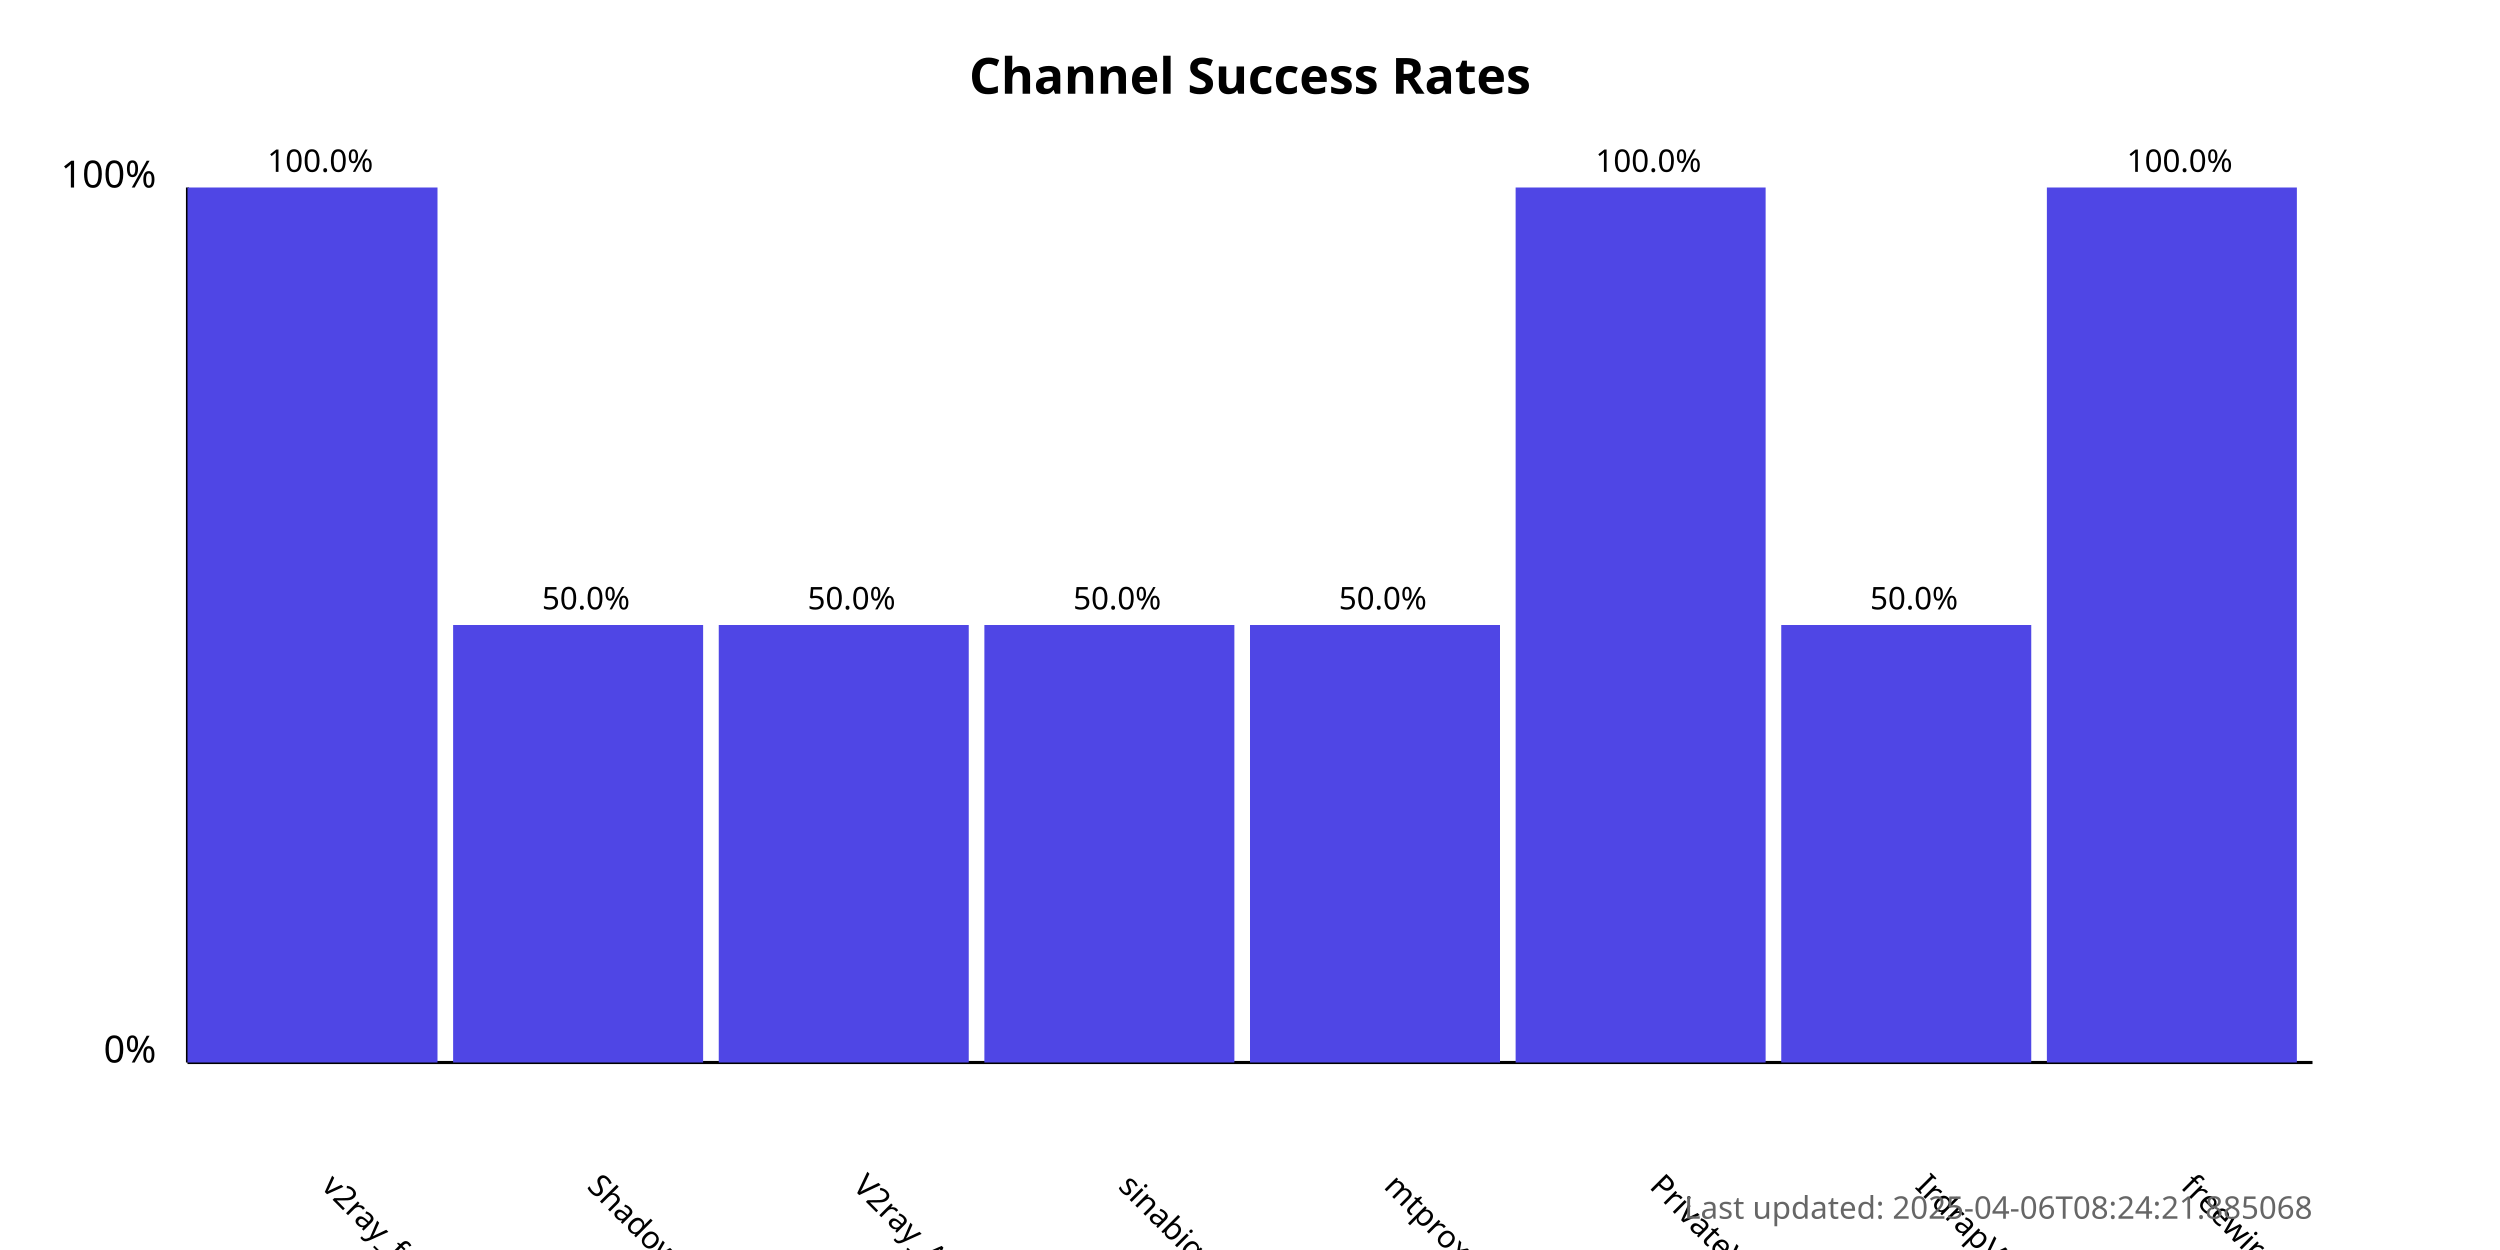
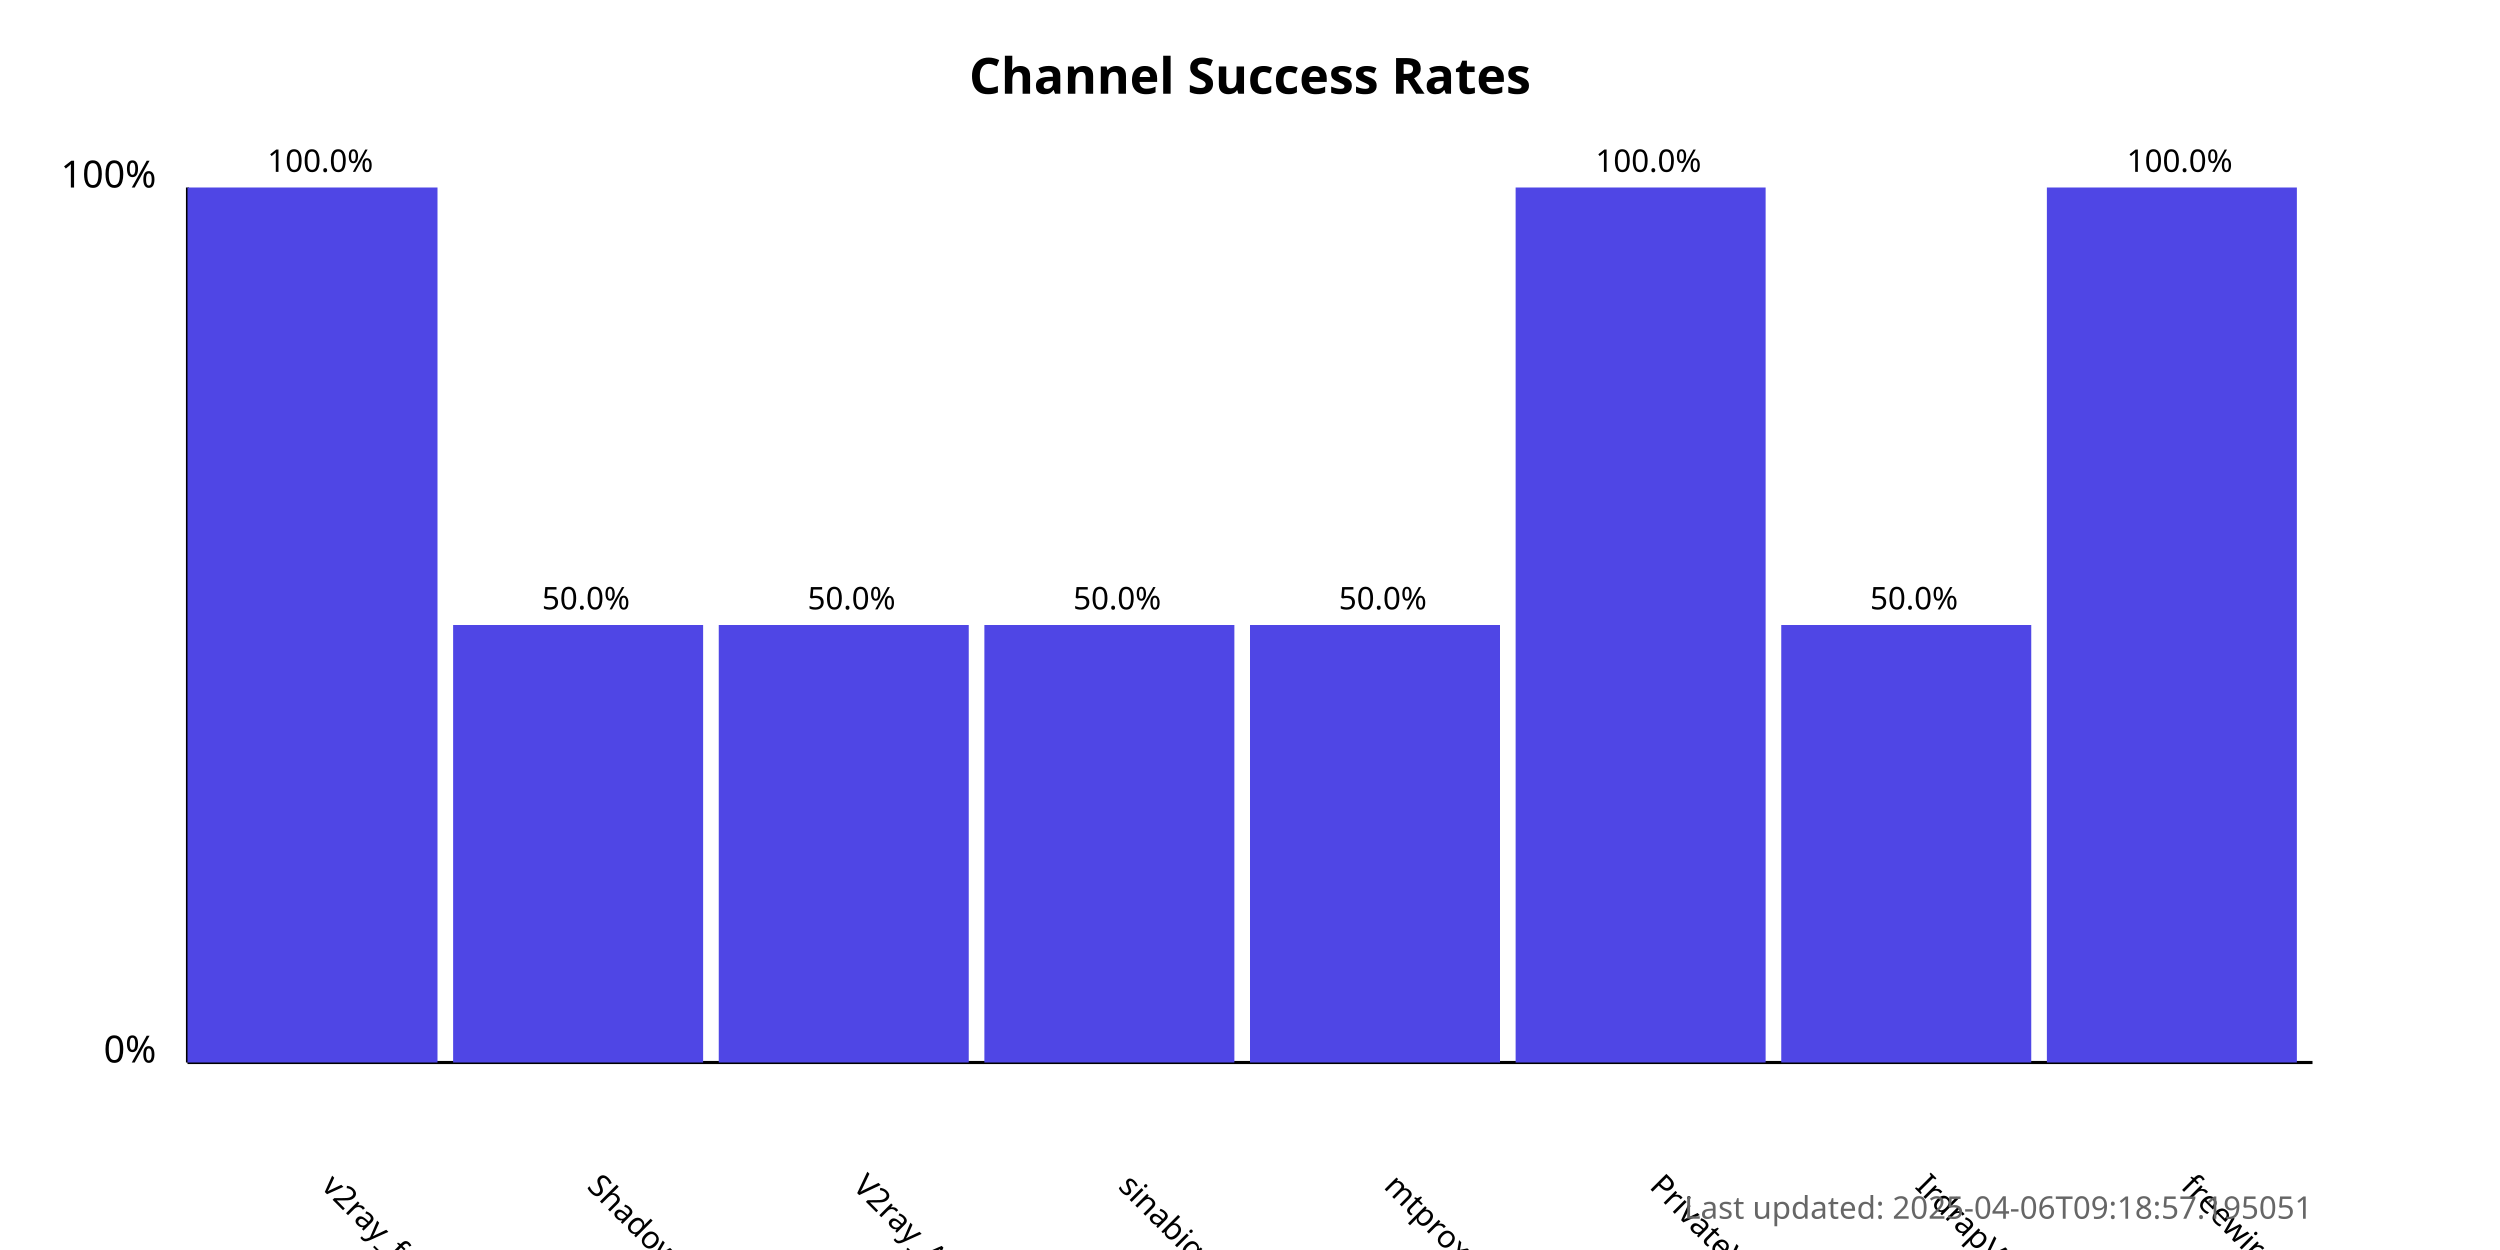
<svg xmlns="http://www.w3.org/2000/svg" width="800" height="400">
  <style>
            .chart-title { font: bold 16px sans-serif; }
            .axis-label { font: 12px sans-serif; }
            .tick-label { font: 10px sans-serif; }
            .bar { fill: #4f46e5; }
            .bar:hover { fill: #6366f1; }
            .timestamp { font: 10px sans-serif; fill: #666; }
        </style>
  <text x="400.0" y="30" text-anchor="middle" class="chart-title">
            Channel Success Rates
        </text>
  <line x1="60" y1="340" x2="60" y2="60" stroke="black" stroke-width="1" />
  <line x1="60" y1="340" x2="740" y2="340" stroke="black" stroke-width="1" />
  <text x="50" y="340" text-anchor="end" class="axis-label">0%</text>
  <text x="50" y="60" text-anchor="end" class="axis-label">100%</text>
  <g>
    <rect x="60" y="60.0" width="80.0" height="280.0" class="bar" />
    <text x="102.5" y="380" transform="rotate(45, 102.5, 380)" text-anchor="start" class="tick-label">
                v2ray_free_conf
            </text>
    <text x="102.5" y="55.0" text-anchor="middle" class="tick-label">
                100.0%
            </text>
  </g>
  <g>
    <rect x="145.0" y="200.0" width="80.0" height="140.0" class="bar" />
    <text x="187.5" y="380" transform="rotate(45, 187.5, 380)" text-anchor="start" class="tick-label">
                ShadowProxy66
            </text>
    <text x="187.5" y="195.0" text-anchor="middle" class="tick-label">
                50.0%
            </text>
  </g>
  <g>
    <rect x="230.0" y="200.0" width="80.0" height="140.0" class="bar" />
    <text x="272.5" y="380" transform="rotate(45, 272.5, 380)" text-anchor="start" class="tick-label">
                V2ray_Alpha
            </text>
    <text x="272.5" y="195.0" text-anchor="middle" class="tick-label">
                50.0%
            </text>
  </g>
  <g>
    <rect x="315.0" y="200.0" width="80.0" height="140.0" class="bar" />
    <text x="357.5" y="380" transform="rotate(45, 357.5, 380)" text-anchor="start" class="tick-label">
                sinabigo
            </text>
    <text x="357.5" y="195.0" text-anchor="middle" class="tick-label">
                50.0%
            </text>
  </g>
  <g>
    <rect x="400.0" y="200.0" width="80.0" height="140.0" class="bar" />
    <text x="442.5" y="380" transform="rotate(45, 442.5, 380)" text-anchor="start" class="tick-label">
                mtproxy_lists
            </text>
    <text x="442.5" y="195.0" text-anchor="middle" class="tick-label">
                50.0%
            </text>
  </g>
  <g>
    <rect x="485.0" y="60.0" width="80.0" height="280.0" class="bar" />
    <text x="527.5" y="380" transform="rotate(45, 527.5, 380)" text-anchor="start" class="tick-label">
                PrivateVPNs
            </text>
    <text x="527.5" y="55.0" text-anchor="middle" class="tick-label">
                100.0%
            </text>
  </g>
  <g>
    <rect x="570.0" y="200.0" width="80.0" height="140.0" class="bar" />
    <text x="612.5" y="380" transform="rotate(45, 612.5, 380)" text-anchor="start" class="tick-label">
                IrdrapVPNnews
            </text>
    <text x="612.5" y="195.0" text-anchor="middle" class="tick-label">
                50.0%
            </text>
  </g>
  <g>
    <rect x="655.0" y="60.0" width="80.0" height="280.0" class="bar" />
    <text x="697.5" y="380" transform="rotate(45, 697.5, 380)" text-anchor="start" class="tick-label">
                freewireguard
            </text>
    <text x="697.5" y="55.0" text-anchor="middle" class="tick-label">
                100.0%
            </text>
  </g>
  <text x="740" y="390" text-anchor="end" class="timestamp">
-             Last updated: 2025-04-06T08:24:21.885068
+             Last updated: 2025-04-06T09:18:57.195051
        </text>
</svg>
